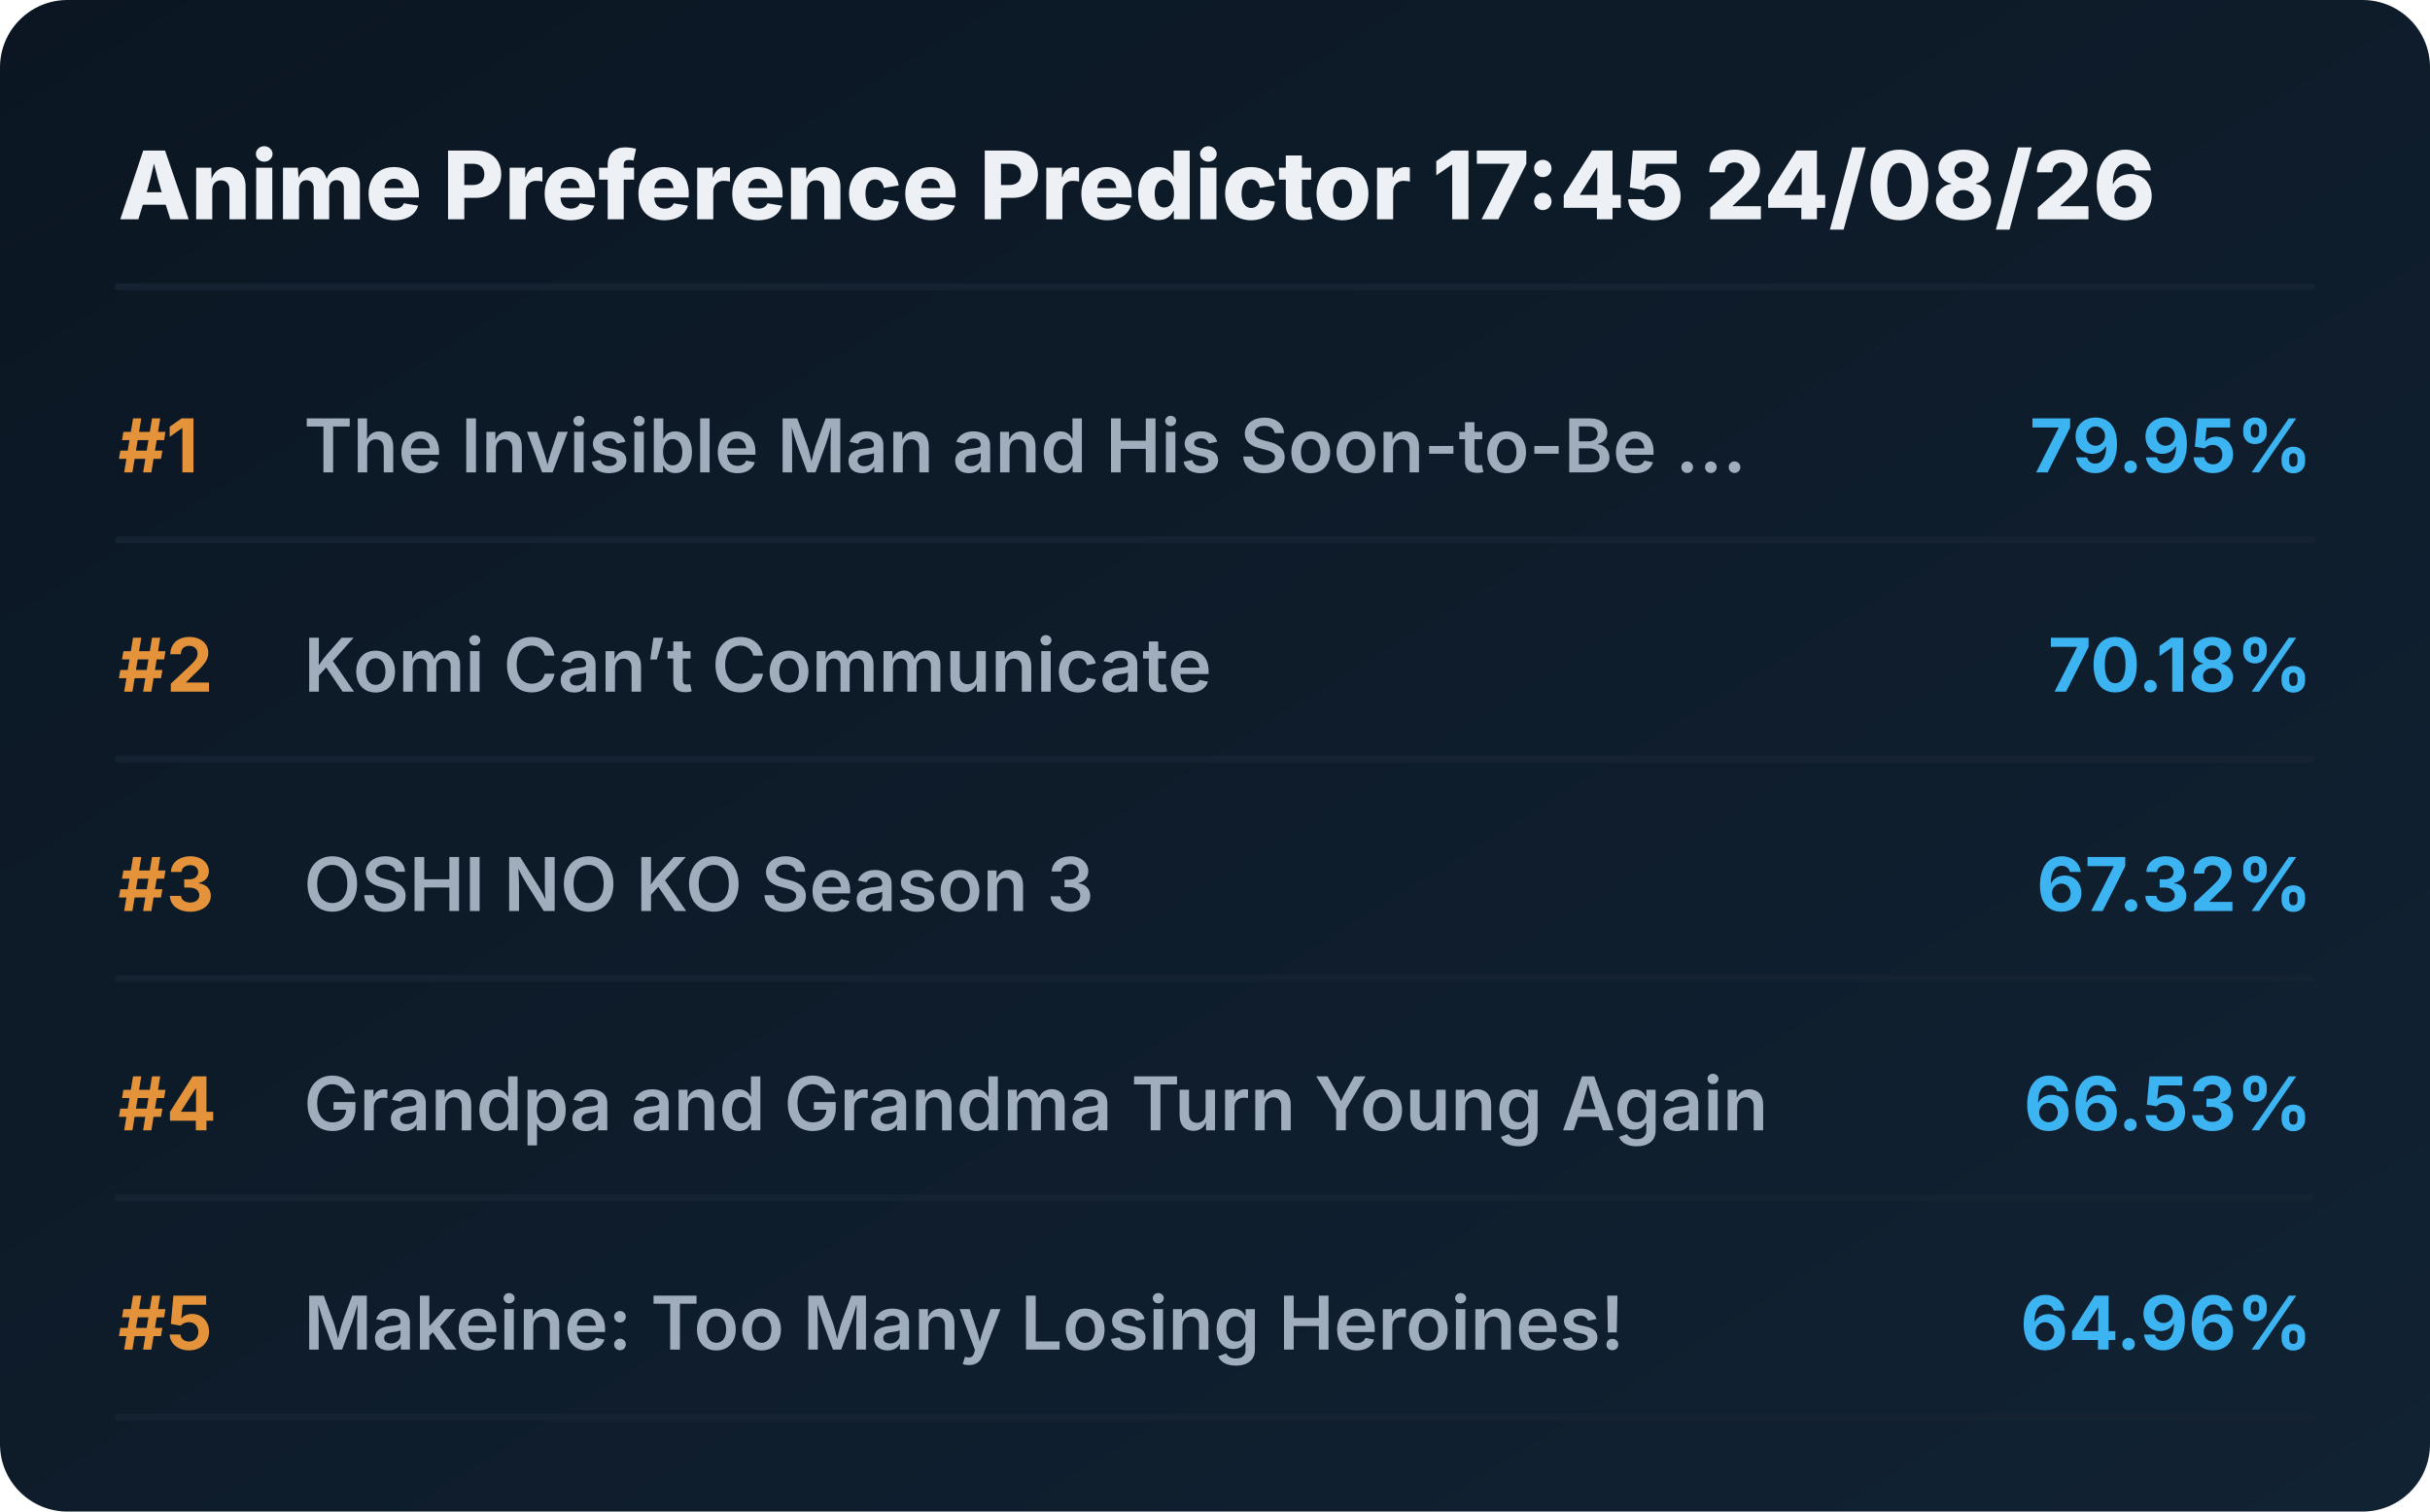
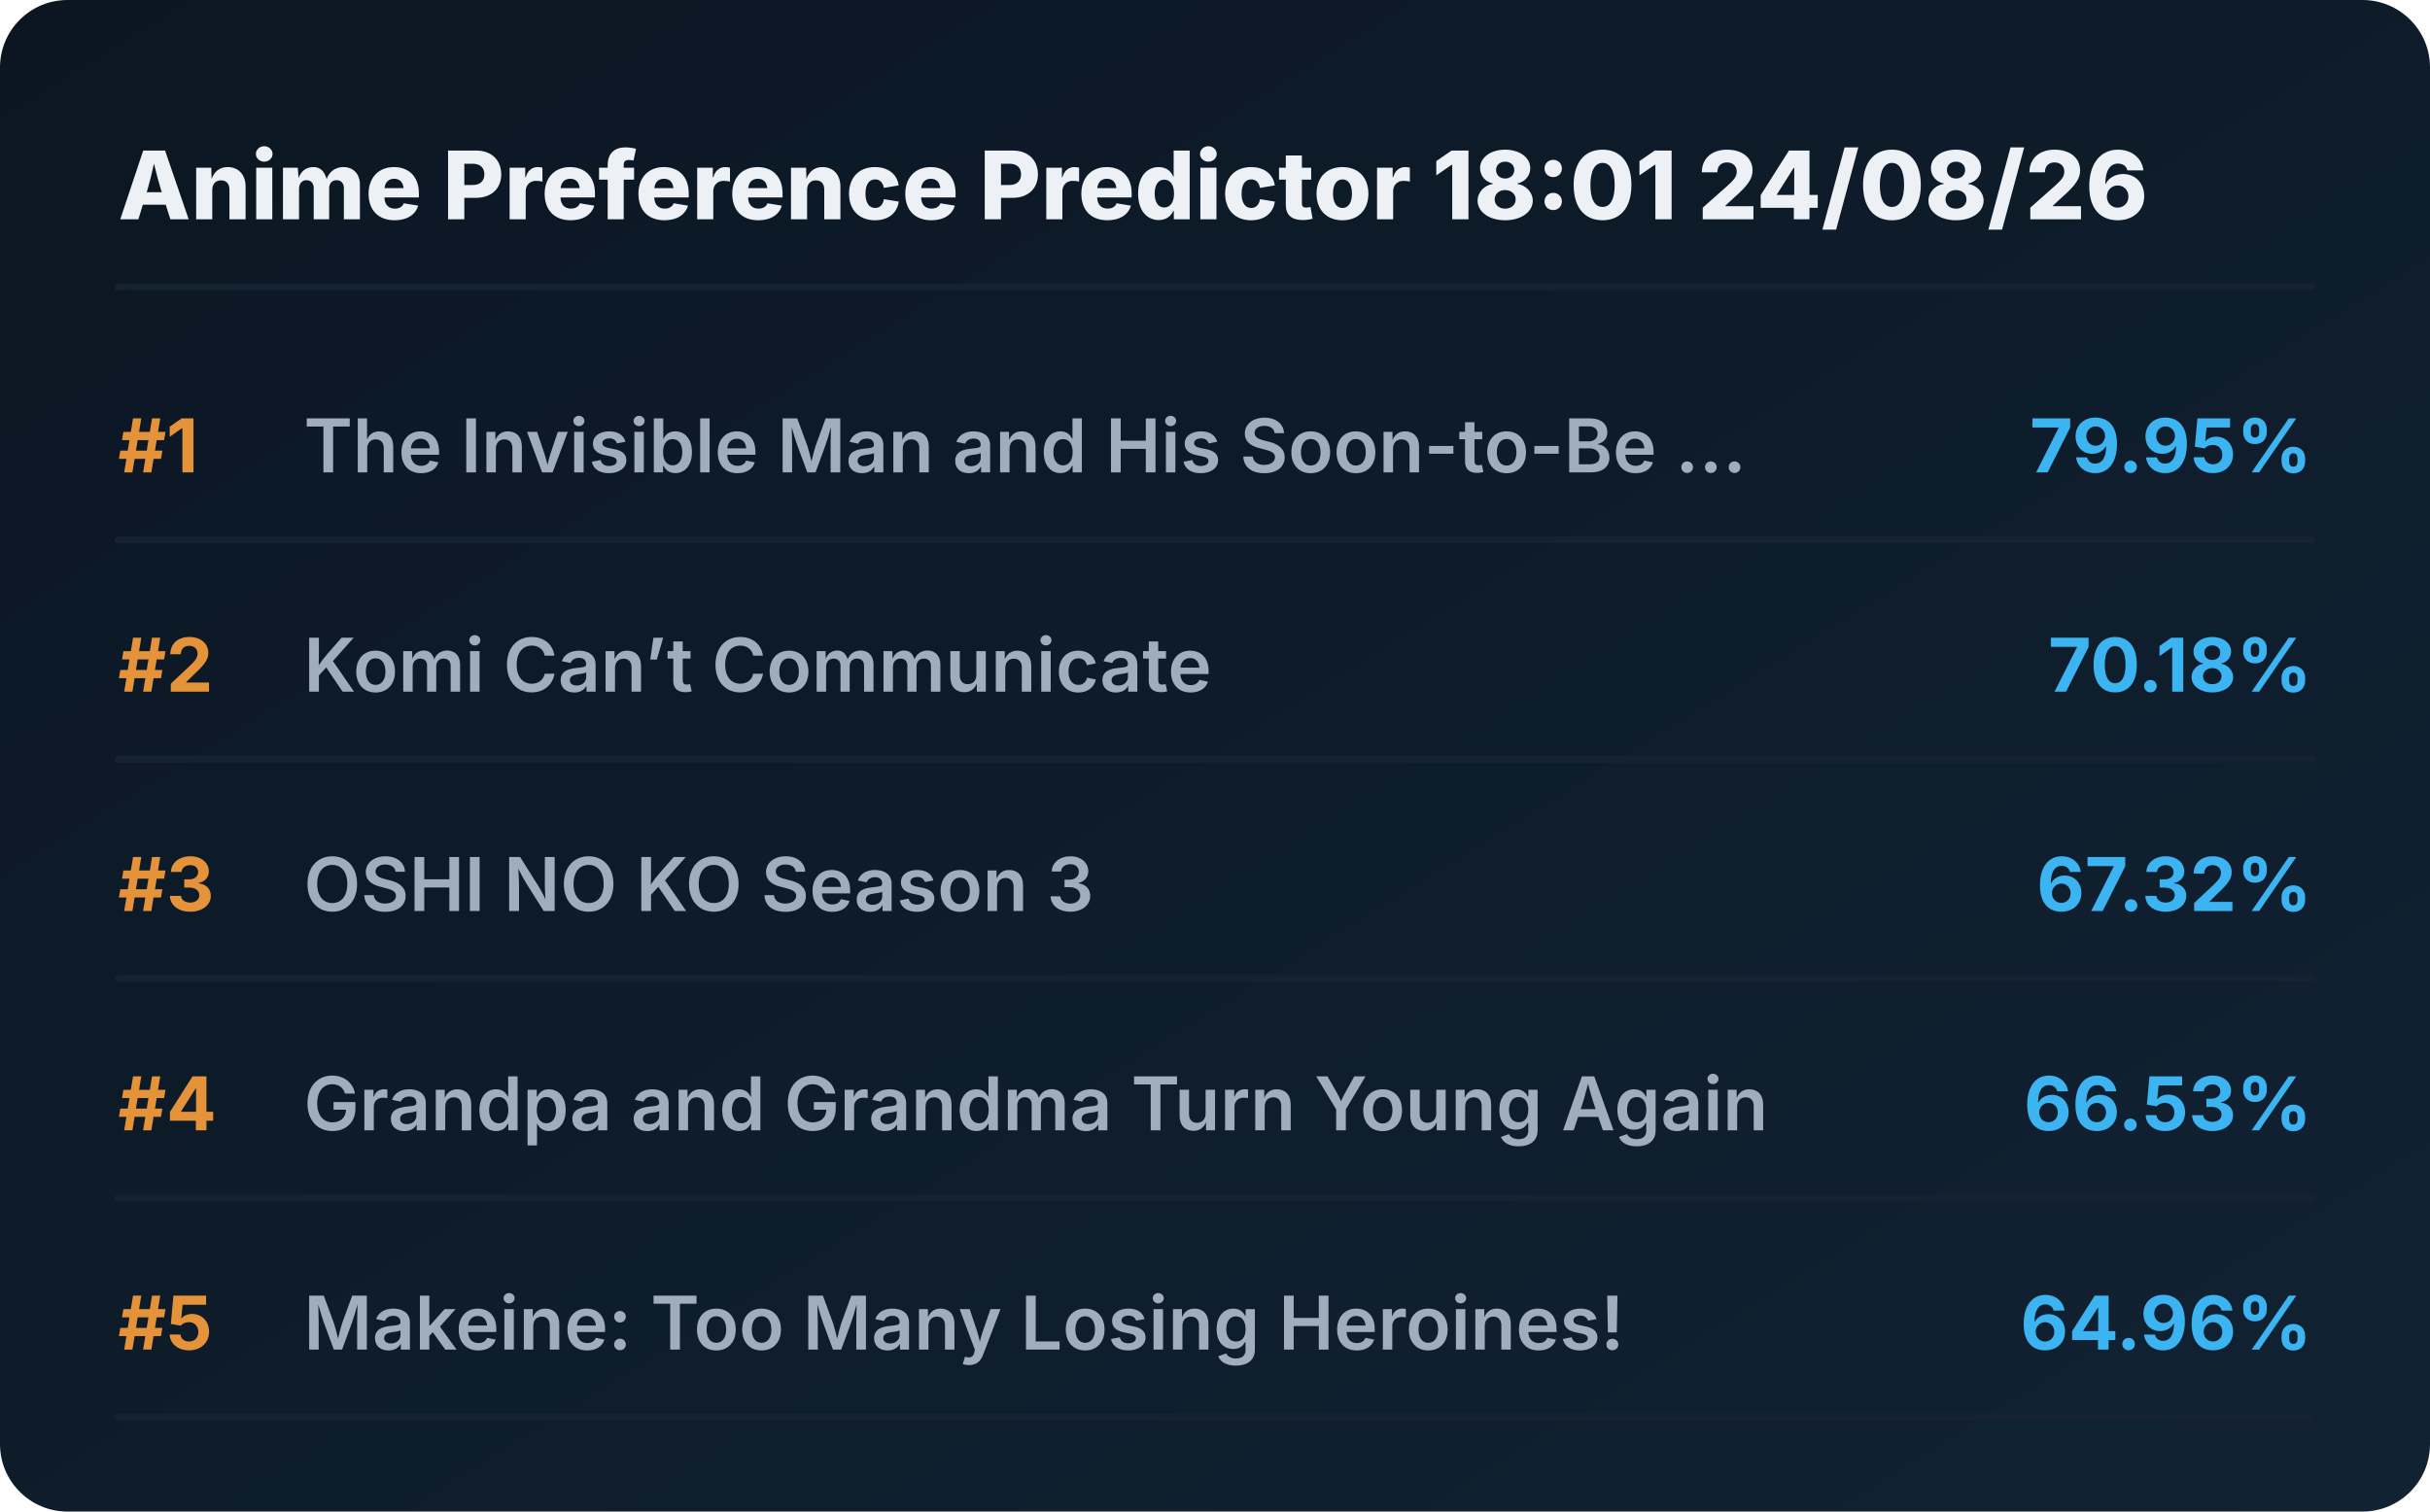
<svg xmlns="http://www.w3.org/2000/svg" viewBox="0 0 720 448" preserveAspectRatio="xMidYMid meet" style="width: 100%; height: auto; max-width: 720px;">
  <defs>
    <linearGradient id="boxGrad" x1="0%" y1="0%" x2="100%" y2="100%">
      <stop offset="0%" stop-color="#0b1622" />
      <stop offset="100%" stop-color="#112233" />
    </linearGradient>
    <clipPath id="titleClip">
      <rect x="90" y="0" width="510" height="100%" />
    </clipPath>
  </defs>
  <style>
    .bg { fill: url(#boxGrad); rx: 20px; }
    .header { font-family: 'Overpass', 'Inter', system-ui, sans-serif; font-weight: 800; font-size: 28px; fill: #edf1f5; }
    .rank { font-family: 'Overpass', 'Inter', system-ui, sans-serif; font-weight: 700; font-size: 22px; fill: #e5933a; }
    .title { font-family: 'Overpass', 'Inter', system-ui, sans-serif; font-weight: 600; font-size: 22px; fill: #9fadbd; }
    .score { font-family: 'Overpass', 'Inter', system-ui, sans-serif; font-weight: 700; font-size: 22px; fill: #3db4f2; }
    .line { stroke: #152232; stroke-width: 2; stroke-linecap: round; }
  </style>
  <rect class="bg" width="720" height="448" />
-   <text x="35" y="65" class="header">Anime Preference Predictor 17:45 24/08/26</text>
+   <text x="35" y="65" class="header">Anime Preference Predictor 18:01 24/08/26</text>
  <line x1="35" y1="85" x2="685" y2="85" class="line" />
  <g transform="translate(0, 0)">
    <text x="35" y="140" class="rank">#1</text>
    <text x="90" y="140" class="title">The Invisible Man and His Soon-to-Be ...</text>
    <text x="685" y="140" class="score" text-anchor="end">79.95%</text>
    <line x1="35" y1="160" x2="685" y2="160" class="line" />
  </g>
  <g transform="translate(0, 65)">
    <text x="35" y="140" class="rank">#2</text>
    <text x="90" y="140" class="title">Komi Can’t Communicate</text>
    <text x="685" y="140" class="score" text-anchor="end">70.18%</text>
    <line x1="35" y1="160" x2="685" y2="160" class="line" />
  </g>
  <g transform="translate(0, 130)">
    <text x="35" y="140" class="rank">#3</text>
    <text x="90" y="140" class="title">OSHI NO KO Season 3</text>
    <text x="685" y="140" class="score" text-anchor="end">67.32%</text>
    <line x1="35" y1="160" x2="685" y2="160" class="line" />
  </g>
  <g transform="translate(0, 195)">
    <text x="35" y="140" class="rank">#4</text>
    <text x="90" y="140" class="title">Grandpa and Grandma Turn Young Again</text>
    <text x="685" y="140" class="score" text-anchor="end">66.53%</text>
    <line x1="35" y1="160" x2="685" y2="160" class="line" />
  </g>
  <g transform="translate(0, 260)">
    <text x="35" y="140" class="rank">#5</text>
    <text x="90" y="140" class="title">Makeine: Too Many Losing Heroines!</text>
    <text x="685" y="140" class="score" text-anchor="end">64.96%</text>
    <line x1="35" y1="160" x2="685" y2="160" class="line" />
  </g>
</svg>
